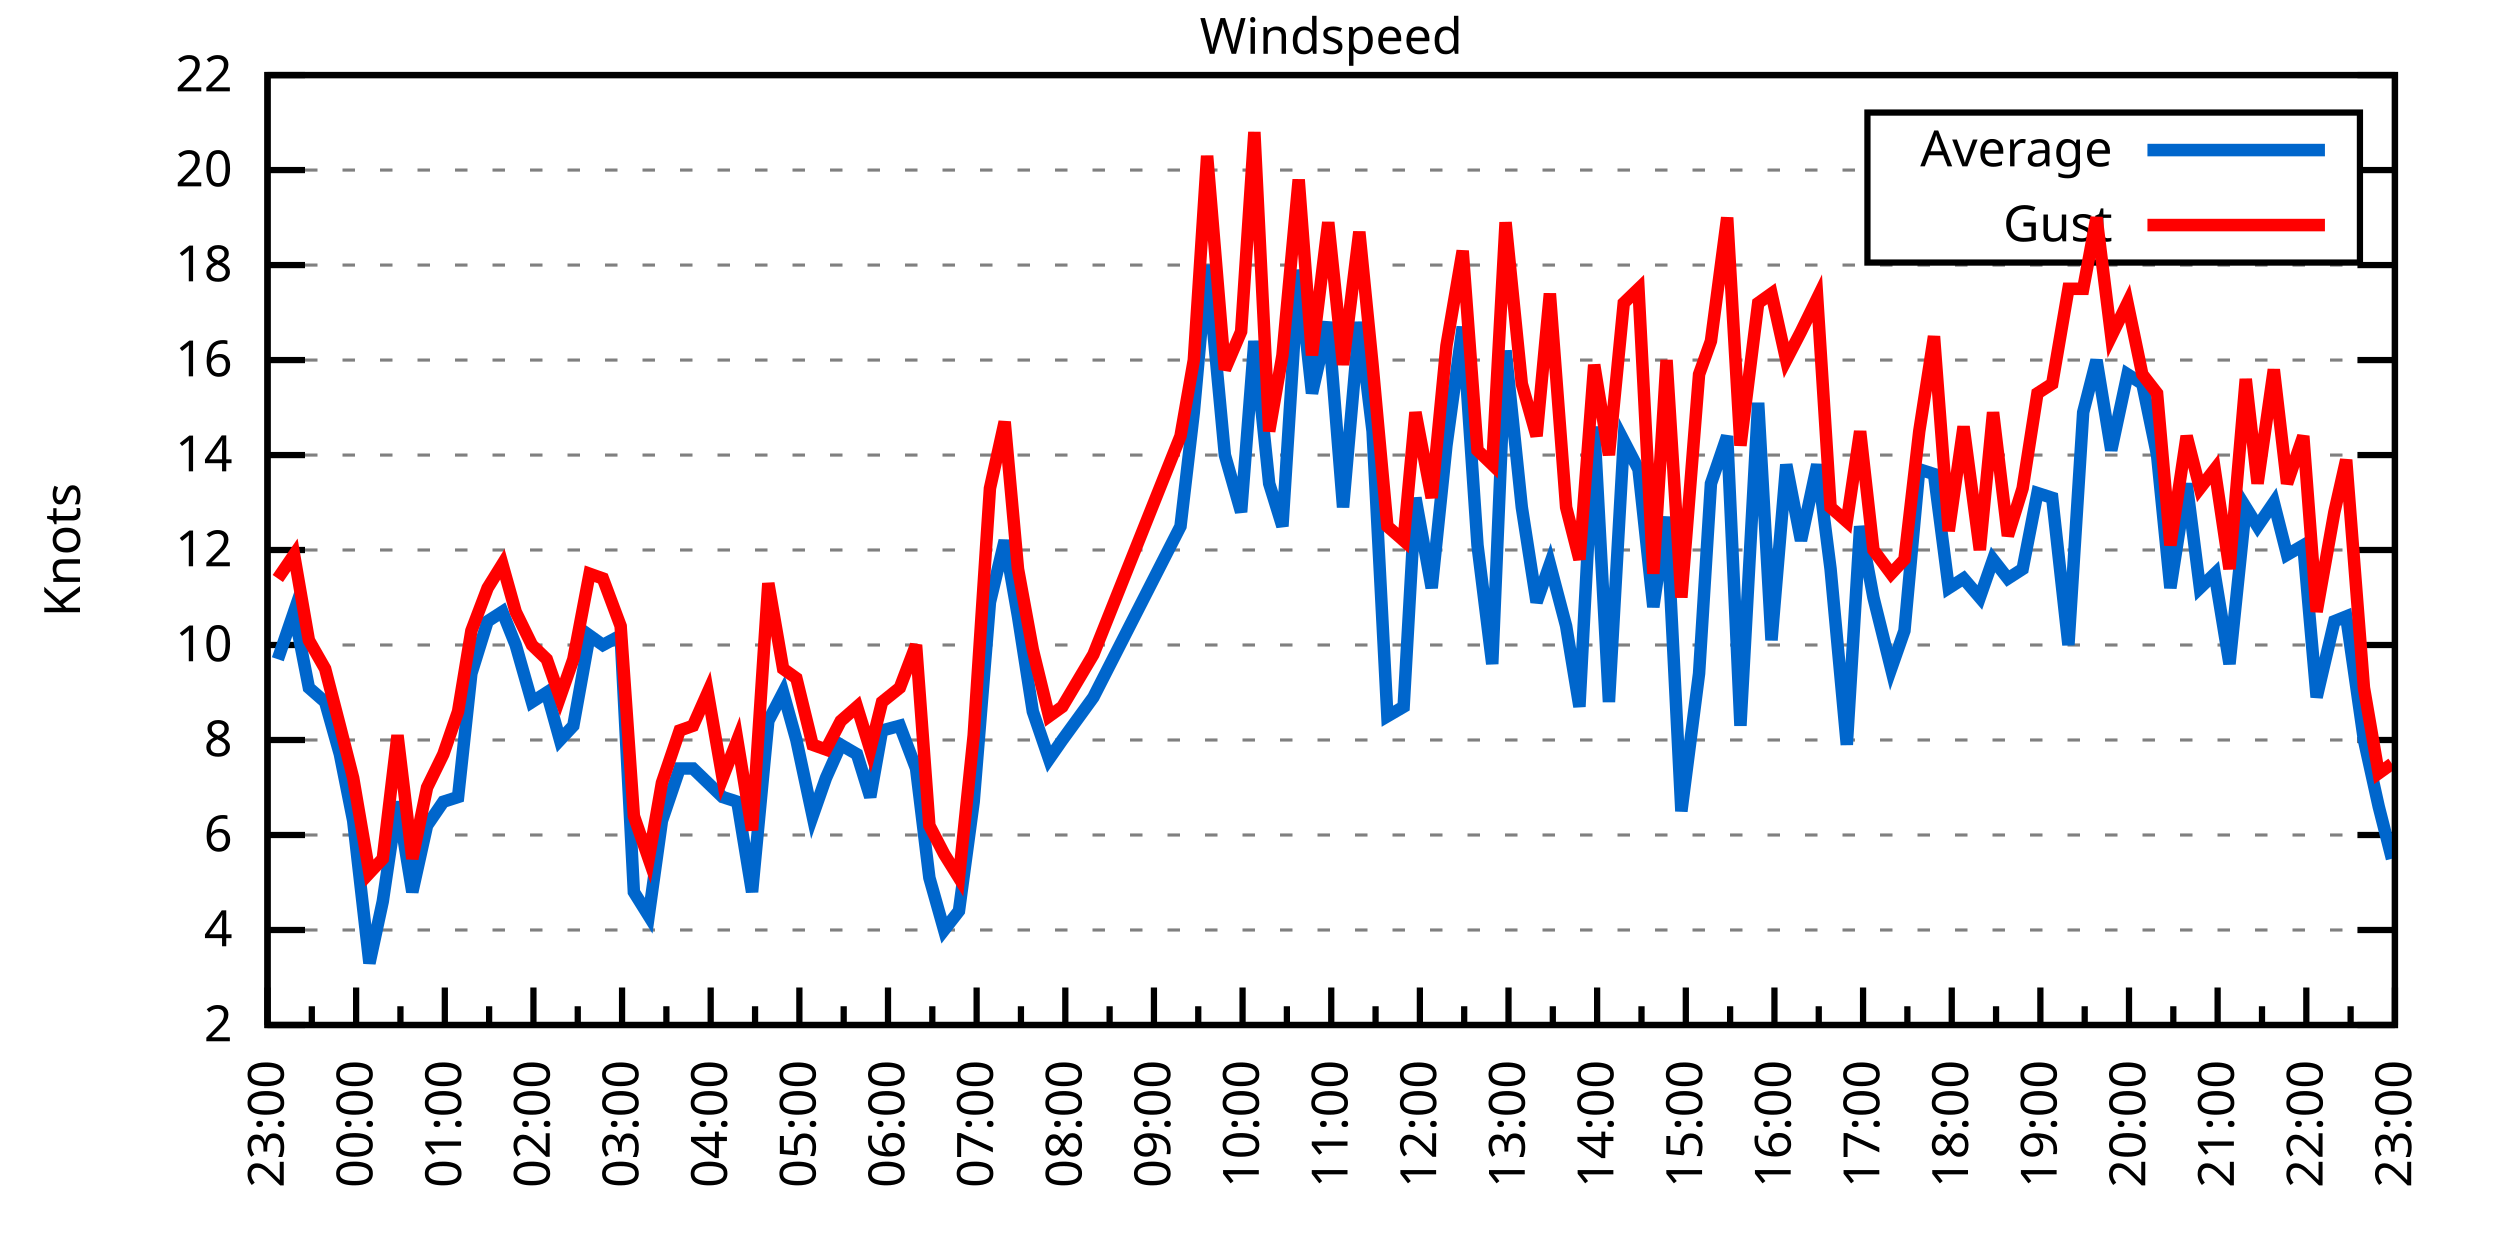
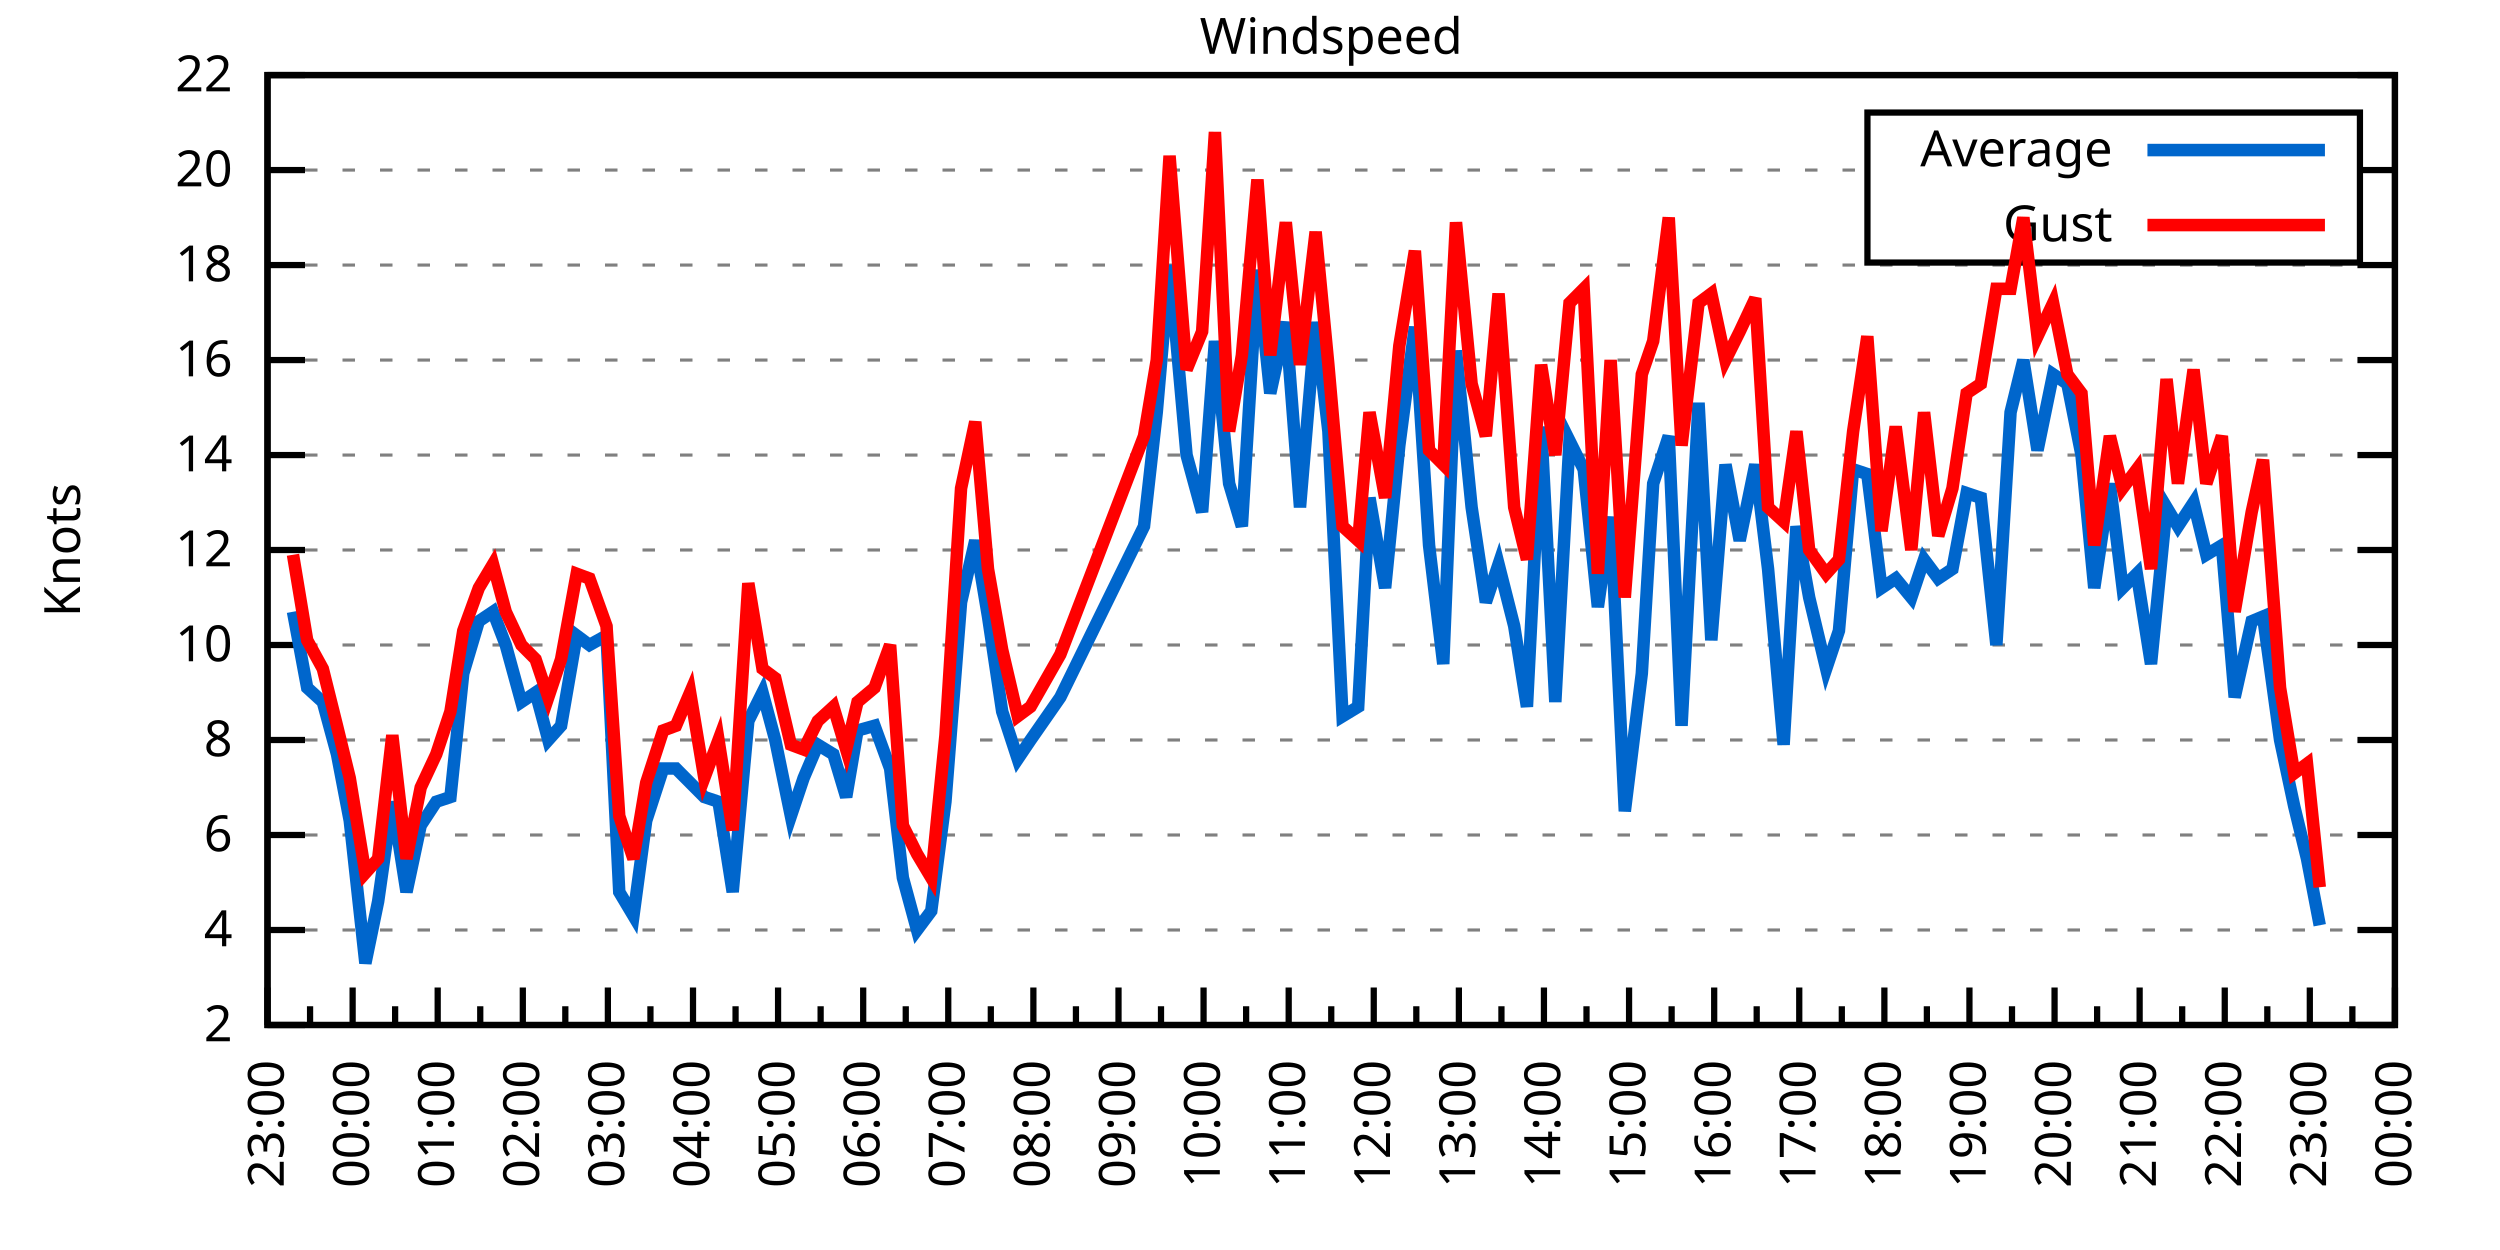
<svg xmlns="http://www.w3.org/2000/svg" xmlns:xlink="http://www.w3.org/1999/xlink" width="400" height="200" viewBox="0 0 400 200">
  <g id="gnuplot_canvas">
    <rect x="0" y="0" width="400" height="200" fill="none" />
    <defs>
      <circle id="gpDot" r="0.5" stroke-width="0.5" stroke="currentColor" />
      <path id="gpPt0" stroke-width="0.333" stroke="currentColor" d="M-1,0 h2 M0,-1 v2" />
      <path id="gpPt1" stroke-width="0.333" stroke="currentColor" d="M-1,-1 L1,1 M1,-1 L-1,1" />
      <path id="gpPt2" stroke-width="0.333" stroke="currentColor" d="M-1,0 L1,0 M0,-1 L0,1 M-1,-1 L1,1 M-1,1 L1,-1" />
      <rect id="gpPt3" stroke-width="0.333" stroke="currentColor" x="-1" y="-1" width="2" height="2" />
      <rect id="gpPt4" stroke-width="0.333" stroke="currentColor" fill="currentColor" x="-1" y="-1" width="2" height="2" />
      <circle id="gpPt5" stroke-width="0.333" stroke="currentColor" cx="0" cy="0" r="1" />
      <use xlink:href="#gpPt5" id="gpPt6" fill="currentColor" stroke="none" />
      <path id="gpPt7" stroke-width="0.333" stroke="currentColor" d="M0,-1.33 L-1.33,0.67 L1.33,0.67 z" />
      <use xlink:href="#gpPt7" id="gpPt8" fill="currentColor" stroke="none" />
      <use xlink:href="#gpPt7" id="gpPt9" stroke="currentColor" transform="rotate(180)" />
      <use xlink:href="#gpPt9" id="gpPt10" fill="currentColor" stroke="none" />
      <use xlink:href="#gpPt3" id="gpPt11" stroke="currentColor" transform="rotate(45)" />
      <use xlink:href="#gpPt11" id="gpPt12" fill="currentColor" stroke="none" />
      <path id="gpPt13" stroke-width="0.333" stroke="currentColor" d="M0,1.330 L1.265,0.411 L0.782,-1.067 L-0.782,-1.076 L-1.265,0.411 z" />
      <use xlink:href="#gpPt13" id="gpPt14" fill="currentColor" stroke="none" />
      <filter id="textbox" filterUnits="objectBoundingBox" x="0" y="0" height="1" width="1">
        <feFlood flood-color="white" flood-opacity="1" result="bgnd" />
        <feComposite in="SourceGraphic" in2="bgnd" operator="atop" />
      </filter>
      <filter id="greybox" filterUnits="objectBoundingBox" x="0" y="0" height="1" width="1">
        <feFlood flood-color="lightgrey" flood-opacity="1" result="grey" />
        <feComposite in="SourceGraphic" in2="grey" operator="atop" />
      </filter>
    </defs>
    <g fill="none" color="white" stroke="currentColor" stroke-width="1.00" stroke-linecap="butt" stroke-linejoin="miter">
</g>
    <g fill="none" color="black" stroke="currentColor" stroke-width="1.00" stroke-linecap="butt" stroke-linejoin="miter">
      <g stroke="none" shape-rendering="crispEdges">
        <polygon fill="rgb(255, 255, 255)" points="42.80,164.00 383.18,164.00 383.18,12.02 42.80,12.02 " />
      </g>
    </g>
    <g fill="none" color="black" stroke="currentColor" stroke-width="1.00" stroke-linecap="butt" stroke-linejoin="miter">
</g>
    <g fill="none" color="black" stroke="black" stroke-width="0.50" stroke-linecap="butt" stroke-linejoin="miter">
</g>
    <g fill="none" color="gray" stroke="currentColor" stroke-width="0.50" stroke-linecap="butt" stroke-linejoin="miter">
      <path stroke="gray" stroke-dasharray="2,4" class="gridline" d="M42.80,164.00 L383.19,164.00  " />
    </g>
    <g fill="none" color="gray" stroke="gray" stroke-width="1.00" stroke-linecap="butt" stroke-linejoin="miter">
</g>
    <g fill="none" color="black" stroke="currentColor" stroke-width="1.00" stroke-linecap="butt" stroke-linejoin="miter">
      <path stroke="black" d="M42.80,164.00 L48.80,164.00 M383.19,164.00 L377.19,164.00  " />
      <g transform="translate(37.20,166.60)" stroke="none" fill="black" font-family="Sans" font-size="8.00" text-anchor="end">
        <text>
          <tspan font-family="Sans"> 2</tspan>
        </text>
      </g>
    </g>
    <g fill="none" color="black" stroke="currentColor" stroke-width="1.00" stroke-linecap="butt" stroke-linejoin="miter">
</g>
    <g fill="none" color="black" stroke="black" stroke-width="0.50" stroke-linecap="butt" stroke-linejoin="miter">
</g>
    <g fill="none" color="gray" stroke="currentColor" stroke-width="0.50" stroke-linecap="butt" stroke-linejoin="miter">
      <path stroke="gray" stroke-dasharray="2,4" class="gridline" d="M42.80,148.80 L383.19,148.80  " />
    </g>
    <g fill="none" color="gray" stroke="gray" stroke-width="1.00" stroke-linecap="butt" stroke-linejoin="miter">
</g>
    <g fill="none" color="black" stroke="currentColor" stroke-width="1.00" stroke-linecap="butt" stroke-linejoin="miter">
      <path stroke="black" d="M42.80,148.80 L48.80,148.80 M383.19,148.80 L377.19,148.80  " />
      <g transform="translate(37.20,151.40)" stroke="none" fill="black" font-family="Sans" font-size="8.00" text-anchor="end">
        <text>
          <tspan font-family="Sans"> 4</tspan>
        </text>
      </g>
    </g>
    <g fill="none" color="black" stroke="currentColor" stroke-width="1.00" stroke-linecap="butt" stroke-linejoin="miter">
</g>
    <g fill="none" color="black" stroke="black" stroke-width="0.50" stroke-linecap="butt" stroke-linejoin="miter">
</g>
    <g fill="none" color="gray" stroke="currentColor" stroke-width="0.50" stroke-linecap="butt" stroke-linejoin="miter">
      <path stroke="gray" stroke-dasharray="2,4" class="gridline" d="M42.80,133.60 L383.19,133.60  " />
    </g>
    <g fill="none" color="gray" stroke="gray" stroke-width="1.00" stroke-linecap="butt" stroke-linejoin="miter">
</g>
    <g fill="none" color="black" stroke="currentColor" stroke-width="1.00" stroke-linecap="butt" stroke-linejoin="miter">
      <path stroke="black" d="M42.80,133.60 L48.80,133.60 M383.19,133.60 L377.19,133.60  " />
      <g transform="translate(37.20,136.20)" stroke="none" fill="black" font-family="Sans" font-size="8.00" text-anchor="end">
        <text>
          <tspan font-family="Sans"> 6</tspan>
        </text>
      </g>
    </g>
    <g fill="none" color="black" stroke="currentColor" stroke-width="1.00" stroke-linecap="butt" stroke-linejoin="miter">
</g>
    <g fill="none" color="black" stroke="black" stroke-width="0.50" stroke-linecap="butt" stroke-linejoin="miter">
</g>
    <g fill="none" color="gray" stroke="currentColor" stroke-width="0.50" stroke-linecap="butt" stroke-linejoin="miter">
      <path stroke="gray" stroke-dasharray="2,4" class="gridline" d="M42.80,118.40 L383.19,118.40  " />
    </g>
    <g fill="none" color="gray" stroke="gray" stroke-width="1.00" stroke-linecap="butt" stroke-linejoin="miter">
</g>
    <g fill="none" color="black" stroke="currentColor" stroke-width="1.00" stroke-linecap="butt" stroke-linejoin="miter">
      <path stroke="black" d="M42.80,118.40 L48.80,118.40 M383.19,118.40 L377.19,118.40  " />
      <g transform="translate(37.20,121.00)" stroke="none" fill="black" font-family="Sans" font-size="8.00" text-anchor="end">
        <text>
          <tspan font-family="Sans"> 8</tspan>
        </text>
      </g>
    </g>
    <g fill="none" color="black" stroke="currentColor" stroke-width="1.00" stroke-linecap="butt" stroke-linejoin="miter">
</g>
    <g fill="none" color="black" stroke="black" stroke-width="0.50" stroke-linecap="butt" stroke-linejoin="miter">
</g>
    <g fill="none" color="gray" stroke="currentColor" stroke-width="0.50" stroke-linecap="butt" stroke-linejoin="miter">
      <path stroke="gray" stroke-dasharray="2,4" class="gridline" d="M42.80,103.20 L383.19,103.20  " />
    </g>
    <g fill="none" color="gray" stroke="gray" stroke-width="1.00" stroke-linecap="butt" stroke-linejoin="miter">
</g>
    <g fill="none" color="black" stroke="currentColor" stroke-width="1.00" stroke-linecap="butt" stroke-linejoin="miter">
      <path stroke="black" d="M42.80,103.20 L48.80,103.20 M383.19,103.20 L377.19,103.20  " />
      <g transform="translate(37.20,105.80)" stroke="none" fill="black" font-family="Sans" font-size="8.00" text-anchor="end">
        <text>
          <tspan font-family="Sans"> 10</tspan>
        </text>
      </g>
    </g>
    <g fill="none" color="black" stroke="currentColor" stroke-width="1.00" stroke-linecap="butt" stroke-linejoin="miter">
</g>
    <g fill="none" color="black" stroke="black" stroke-width="0.50" stroke-linecap="butt" stroke-linejoin="miter">
</g>
    <g fill="none" color="gray" stroke="currentColor" stroke-width="0.50" stroke-linecap="butt" stroke-linejoin="miter">
      <path stroke="gray" stroke-dasharray="2,4" class="gridline" d="M42.80,88.00 L383.19,88.00  " />
    </g>
    <g fill="none" color="gray" stroke="gray" stroke-width="1.00" stroke-linecap="butt" stroke-linejoin="miter">
</g>
    <g fill="none" color="black" stroke="currentColor" stroke-width="1.00" stroke-linecap="butt" stroke-linejoin="miter">
      <path stroke="black" d="M42.80,88.00 L48.80,88.00 M383.19,88.00 L377.19,88.00  " />
      <g transform="translate(37.20,90.60)" stroke="none" fill="black" font-family="Sans" font-size="8.00" text-anchor="end">
        <text>
          <tspan font-family="Sans"> 12</tspan>
        </text>
      </g>
    </g>
    <g fill="none" color="black" stroke="currentColor" stroke-width="1.00" stroke-linecap="butt" stroke-linejoin="miter">
</g>
    <g fill="none" color="black" stroke="black" stroke-width="0.50" stroke-linecap="butt" stroke-linejoin="miter">
</g>
    <g fill="none" color="gray" stroke="currentColor" stroke-width="0.50" stroke-linecap="butt" stroke-linejoin="miter">
      <path stroke="gray" stroke-dasharray="2,4" class="gridline" d="M42.80,72.81 L383.19,72.81  " />
    </g>
    <g fill="none" color="gray" stroke="gray" stroke-width="1.00" stroke-linecap="butt" stroke-linejoin="miter">
</g>
    <g fill="none" color="black" stroke="currentColor" stroke-width="1.00" stroke-linecap="butt" stroke-linejoin="miter">
      <path stroke="black" d="M42.80,72.81 L48.80,72.81 M383.19,72.81 L377.19,72.81  " />
      <g transform="translate(37.20,75.41)" stroke="none" fill="black" font-family="Sans" font-size="8.00" text-anchor="end">
        <text>
          <tspan font-family="Sans"> 14</tspan>
        </text>
      </g>
    </g>
    <g fill="none" color="black" stroke="currentColor" stroke-width="1.00" stroke-linecap="butt" stroke-linejoin="miter">
</g>
    <g fill="none" color="black" stroke="black" stroke-width="0.50" stroke-linecap="butt" stroke-linejoin="miter">
</g>
    <g fill="none" color="gray" stroke="currentColor" stroke-width="0.50" stroke-linecap="butt" stroke-linejoin="miter">
      <path stroke="gray" stroke-dasharray="2,4" class="gridline" d="M42.80,57.61 L383.19,57.61  " />
    </g>
    <g fill="none" color="gray" stroke="gray" stroke-width="1.00" stroke-linecap="butt" stroke-linejoin="miter">
</g>
    <g fill="none" color="black" stroke="currentColor" stroke-width="1.00" stroke-linecap="butt" stroke-linejoin="miter">
      <path stroke="black" d="M42.80,57.61 L48.80,57.61 M383.19,57.61 L377.19,57.61  " />
      <g transform="translate(37.20,60.21)" stroke="none" fill="black" font-family="Sans" font-size="8.00" text-anchor="end">
        <text>
          <tspan font-family="Sans"> 16</tspan>
        </text>
      </g>
    </g>
    <g fill="none" color="black" stroke="currentColor" stroke-width="1.00" stroke-linecap="butt" stroke-linejoin="miter">
</g>
    <g fill="none" color="black" stroke="black" stroke-width="0.50" stroke-linecap="butt" stroke-linejoin="miter">
</g>
    <g fill="none" color="gray" stroke="currentColor" stroke-width="0.50" stroke-linecap="butt" stroke-linejoin="miter">
      <path stroke="gray" stroke-dasharray="2,4" class="gridline" d="M42.80,42.41 L383.19,42.41  " />
    </g>
    <g fill="none" color="gray" stroke="gray" stroke-width="1.00" stroke-linecap="butt" stroke-linejoin="miter">
</g>
    <g fill="none" color="black" stroke="currentColor" stroke-width="1.00" stroke-linecap="butt" stroke-linejoin="miter">
      <path stroke="black" d="M42.80,42.41 L48.80,42.41 M383.19,42.41 L377.19,42.41  " />
      <g transform="translate(37.20,45.01)" stroke="none" fill="black" font-family="Sans" font-size="8.00" text-anchor="end">
        <text>
          <tspan font-family="Sans"> 18</tspan>
        </text>
      </g>
    </g>
    <g fill="none" color="black" stroke="currentColor" stroke-width="1.00" stroke-linecap="butt" stroke-linejoin="miter">
</g>
    <g fill="none" color="black" stroke="black" stroke-width="0.50" stroke-linecap="butt" stroke-linejoin="miter">
</g>
    <g fill="none" color="gray" stroke="currentColor" stroke-width="0.50" stroke-linecap="butt" stroke-linejoin="miter">
      <path stroke="gray" stroke-dasharray="2,4" class="gridline" d="M42.80,27.21 L298.79,27.21 M377.59,27.21 L383.19,27.21  " />
    </g>
    <g fill="none" color="gray" stroke="gray" stroke-width="1.00" stroke-linecap="butt" stroke-linejoin="miter">
</g>
    <g fill="none" color="black" stroke="currentColor" stroke-width="1.00" stroke-linecap="butt" stroke-linejoin="miter">
      <path stroke="black" d="M42.80,27.21 L48.80,27.21 M383.19,27.21 L377.19,27.21  " />
      <g transform="translate(37.20,29.81)" stroke="none" fill="black" font-family="Sans" font-size="8.00" text-anchor="end">
        <text>
          <tspan font-family="Sans"> 20</tspan>
        </text>
      </g>
    </g>
    <g fill="none" color="black" stroke="currentColor" stroke-width="1.00" stroke-linecap="butt" stroke-linejoin="miter">
</g>
    <g fill="none" color="black" stroke="black" stroke-width="0.50" stroke-linecap="butt" stroke-linejoin="miter">
</g>
    <g fill="none" color="gray" stroke="currentColor" stroke-width="0.50" stroke-linecap="butt" stroke-linejoin="miter">
      <path stroke="gray" stroke-dasharray="2,4" class="gridline" d="M42.80,12.01 L383.19,12.01  " />
    </g>
    <g fill="none" color="gray" stroke="gray" stroke-width="1.00" stroke-linecap="butt" stroke-linejoin="miter">
</g>
    <g fill="none" color="black" stroke="currentColor" stroke-width="1.00" stroke-linecap="butt" stroke-linejoin="miter">
      <path stroke="black" d="M42.80,12.01 L48.80,12.01 M383.19,12.01 L377.19,12.01  " />
      <g transform="translate(37.20,14.61)" stroke="none" fill="black" font-family="Sans" font-size="8.00" text-anchor="end">
        <text>
          <tspan font-family="Sans"> 22</tspan>
        </text>
      </g>
    </g>
    <g fill="none" color="black" stroke="currentColor" stroke-width="1.00" stroke-linecap="butt" stroke-linejoin="miter">
      <path stroke="black" d="M42.80,164.00 L42.80,158.00  " />
      <g transform="translate(45.40,169.60) rotate(270)" stroke="none" fill="black" font-family="Sans" font-size="8.00" text-anchor="end">
        <text>
          <tspan font-family="Sans">23:00</tspan>
        </text>
      </g>
    </g>
    <g fill="none" color="black" stroke="currentColor" stroke-width="1.00" stroke-linecap="butt" stroke-linejoin="miter">
-       <path stroke="black" d="M49.89,164.00 L49.89,161.00 M56.98,164.00 L56.98,158.00  " />
-       <g transform="translate(59.58,169.60) rotate(270)" stroke="none" fill="black" font-family="Sans" font-size="8.00" text-anchor="end">
+       <path stroke="black" d="M49.61,164.00 L49.61,161.00 M56.42,164.00 L56.42,158.00  " />
+       <g transform="translate(59.02,169.60) rotate(270)" stroke="none" fill="black" font-family="Sans" font-size="8.00" text-anchor="end">
        <text>
          <tspan font-family="Sans">00:00</tspan>
        </text>
      </g>
    </g>
    <g fill="none" color="black" stroke="currentColor" stroke-width="1.00" stroke-linecap="butt" stroke-linejoin="miter">
-       <path stroke="black" d="M64.07,164.00 L64.07,161.00 M71.17,164.00 L71.17,158.00  " />
-       <g transform="translate(73.77,169.60) rotate(270)" stroke="none" fill="black" font-family="Sans" font-size="8.00" text-anchor="end">
+       <path stroke="black" d="M63.22,164.00 L63.22,161.00 M70.03,164.00 L70.03,158.00  " />
+       <g transform="translate(72.63,169.60) rotate(270)" stroke="none" fill="black" font-family="Sans" font-size="8.00" text-anchor="end">
        <text>
          <tspan font-family="Sans">01:00</tspan>
        </text>
      </g>
    </g>
    <g fill="none" color="black" stroke="currentColor" stroke-width="1.00" stroke-linecap="butt" stroke-linejoin="miter">
-       <path stroke="black" d="M78.26,164.00 L78.26,161.00 M85.35,164.00 L85.35,158.00  " />
-       <g transform="translate(87.95,169.60) rotate(270)" stroke="none" fill="black" font-family="Sans" font-size="8.00" text-anchor="end">
+       <path stroke="black" d="M76.84,164.00 L76.84,161.00 M83.65,164.00 L83.65,158.00  " />
+       <g transform="translate(86.25,169.60) rotate(270)" stroke="none" fill="black" font-family="Sans" font-size="8.00" text-anchor="end">
        <text>
          <tspan font-family="Sans">02:00</tspan>
        </text>
      </g>
    </g>
    <g fill="none" color="black" stroke="currentColor" stroke-width="1.00" stroke-linecap="butt" stroke-linejoin="miter">
-       <path stroke="black" d="M92.44,164.00 L92.44,161.00 M99.53,164.00 L99.53,158.00  " />
-       <g transform="translate(102.13,169.60) rotate(270)" stroke="none" fill="black" font-family="Sans" font-size="8.00" text-anchor="end">
+       <path stroke="black" d="M90.45,164.00 L90.45,161.00 M97.26,164.00 L97.26,158.00  " />
+       <g transform="translate(99.86,169.60) rotate(270)" stroke="none" fill="black" font-family="Sans" font-size="8.00" text-anchor="end">
        <text>
          <tspan font-family="Sans">03:00</tspan>
        </text>
      </g>
    </g>
    <g fill="none" color="black" stroke="currentColor" stroke-width="1.00" stroke-linecap="butt" stroke-linejoin="miter">
-       <path stroke="black" d="M106.62,164.00 L106.62,161.00 M113.71,164.00 L113.71,158.00  " />
-       <g transform="translate(116.31,169.60) rotate(270)" stroke="none" fill="black" font-family="Sans" font-size="8.00" text-anchor="end">
+       <path stroke="black" d="M104.07,164.00 L104.07,161.00 M110.88,164.00 L110.88,158.00  " />
+       <g transform="translate(113.48,169.60) rotate(270)" stroke="none" fill="black" font-family="Sans" font-size="8.00" text-anchor="end">
        <text>
          <tspan font-family="Sans">04:00</tspan>
        </text>
      </g>
    </g>
    <g fill="none" color="black" stroke="currentColor" stroke-width="1.00" stroke-linecap="butt" stroke-linejoin="miter">
-       <path stroke="black" d="M120.81,164.00 L120.81,161.00 M127.90,164.00 L127.90,158.00  " />
-       <g transform="translate(130.50,169.60) rotate(270)" stroke="none" fill="black" font-family="Sans" font-size="8.00" text-anchor="end">
+       <path stroke="black" d="M117.69,164.00 L117.69,161.00 M124.49,164.00 L124.49,158.00  " />
+       <g transform="translate(127.09,169.60) rotate(270)" stroke="none" fill="black" font-family="Sans" font-size="8.00" text-anchor="end">
        <text>
          <tspan font-family="Sans">05:00</tspan>
        </text>
      </g>
    </g>
    <g fill="none" color="black" stroke="currentColor" stroke-width="1.00" stroke-linecap="butt" stroke-linejoin="miter">
-       <path stroke="black" d="M134.99,164.00 L134.99,161.00 M142.08,164.00 L142.08,158.00  " />
-       <g transform="translate(144.68,169.60) rotate(270)" stroke="none" fill="black" font-family="Sans" font-size="8.00" text-anchor="end">
+       <path stroke="black" d="M131.30,164.00 L131.30,161.00 M138.11,164.00 L138.11,158.00  " />
+       <g transform="translate(140.71,169.60) rotate(270)" stroke="none" fill="black" font-family="Sans" font-size="8.00" text-anchor="end">
        <text>
          <tspan font-family="Sans">06:00</tspan>
        </text>
      </g>
    </g>
    <g fill="none" color="black" stroke="currentColor" stroke-width="1.00" stroke-linecap="butt" stroke-linejoin="miter">
-       <path stroke="black" d="M149.17,164.00 L149.17,161.00 M156.26,164.00 L156.26,158.00  " />
-       <g transform="translate(158.86,169.60) rotate(270)" stroke="none" fill="black" font-family="Sans" font-size="8.00" text-anchor="end">
+       <path stroke="black" d="M144.92,164.00 L144.92,161.00 M151.72,164.00 L151.72,158.00  " />
+       <g transform="translate(154.32,169.60) rotate(270)" stroke="none" fill="black" font-family="Sans" font-size="8.00" text-anchor="end">
        <text>
          <tspan font-family="Sans">07:00</tspan>
        </text>
      </g>
    </g>
    <g fill="none" color="black" stroke="currentColor" stroke-width="1.00" stroke-linecap="butt" stroke-linejoin="miter">
-       <path stroke="black" d="M163.35,164.00 L163.35,161.00 M170.45,164.00 L170.45,158.00  " />
-       <g transform="translate(173.05,169.60) rotate(270)" stroke="none" fill="black" font-family="Sans" font-size="8.00" text-anchor="end">
+       <path stroke="black" d="M158.53,164.00 L158.53,161.00 M165.34,164.00 L165.34,158.00  " />
+       <g transform="translate(167.94,169.60) rotate(270)" stroke="none" fill="black" font-family="Sans" font-size="8.00" text-anchor="end">
        <text>
          <tspan font-family="Sans">08:00</tspan>
        </text>
      </g>
    </g>
    <g fill="none" color="black" stroke="currentColor" stroke-width="1.00" stroke-linecap="butt" stroke-linejoin="miter">
-       <path stroke="black" d="M177.54,164.00 L177.54,161.00 M184.63,164.00 L184.63,158.00  " />
-       <g transform="translate(187.23,169.60) rotate(270)" stroke="none" fill="black" font-family="Sans" font-size="8.00" text-anchor="end">
+       <path stroke="black" d="M172.15,164.00 L172.15,161.00 M178.96,164.00 L178.96,158.00  " />
+       <g transform="translate(181.56,169.60) rotate(270)" stroke="none" fill="black" font-family="Sans" font-size="8.00" text-anchor="end">
        <text>
          <tspan font-family="Sans">09:00</tspan>
        </text>
      </g>
    </g>
    <g fill="none" color="black" stroke="currentColor" stroke-width="1.00" stroke-linecap="butt" stroke-linejoin="miter">
-       <path stroke="black" d="M191.72,164.00 L191.72,161.00 M198.81,164.00 L198.81,158.00  " />
-       <g transform="translate(201.41,169.60) rotate(270)" stroke="none" fill="black" font-family="Sans" font-size="8.00" text-anchor="end">
+       <path stroke="black" d="M185.76,164.00 L185.76,161.00 M192.57,164.00 L192.57,158.00  " />
+       <g transform="translate(195.17,169.60) rotate(270)" stroke="none" fill="black" font-family="Sans" font-size="8.00" text-anchor="end">
        <text>
          <tspan font-family="Sans">10:00</tspan>
        </text>
      </g>
    </g>
    <g fill="none" color="black" stroke="currentColor" stroke-width="1.00" stroke-linecap="butt" stroke-linejoin="miter">
-       <path stroke="black" d="M205.90,164.00 L205.90,161.00 M213.00,164.00 L213.00,158.00  " />
-       <g transform="translate(215.60,169.60) rotate(270)" stroke="none" fill="black" font-family="Sans" font-size="8.00" text-anchor="end">
+       <path stroke="black" d="M199.38,164.00 L199.38,161.00 M206.19,164.00 L206.19,158.00  " />
+       <g transform="translate(208.79,169.60) rotate(270)" stroke="none" fill="black" font-family="Sans" font-size="8.00" text-anchor="end">
        <text>
          <tspan font-family="Sans">11:00</tspan>
        </text>
      </g>
    </g>
    <g fill="none" color="black" stroke="currentColor" stroke-width="1.00" stroke-linecap="butt" stroke-linejoin="miter">
-       <path stroke="black" d="M220.09,164.00 L220.09,161.00 M227.18,164.00 L227.18,158.00  " />
-       <g transform="translate(229.78,169.60) rotate(270)" stroke="none" fill="black" font-family="Sans" font-size="8.00" text-anchor="end">
+       <path stroke="black" d="M213.00,164.00 L213.00,161.00 M219.80,164.00 L219.80,158.00  " />
+       <g transform="translate(222.40,169.60) rotate(270)" stroke="none" fill="black" font-family="Sans" font-size="8.00" text-anchor="end">
        <text>
          <tspan font-family="Sans">12:00</tspan>
        </text>
      </g>
    </g>
    <g fill="none" color="black" stroke="currentColor" stroke-width="1.00" stroke-linecap="butt" stroke-linejoin="miter">
-       <path stroke="black" d="M234.27,164.00 L234.27,161.00 M241.36,164.00 L241.36,158.00  " />
-       <g transform="translate(243.96,169.60) rotate(270)" stroke="none" fill="black" font-family="Sans" font-size="8.00" text-anchor="end">
+       <path stroke="black" d="M226.61,164.00 L226.61,161.00 M233.42,164.00 L233.42,158.00  " />
+       <g transform="translate(236.02,169.60) rotate(270)" stroke="none" fill="black" font-family="Sans" font-size="8.00" text-anchor="end">
        <text>
          <tspan font-family="Sans">13:00</tspan>
        </text>
      </g>
    </g>
    <g fill="none" color="black" stroke="currentColor" stroke-width="1.00" stroke-linecap="butt" stroke-linejoin="miter">
-       <path stroke="black" d="M248.45,164.00 L248.45,161.00 M255.54,164.00 L255.54,158.00  " />
-       <g transform="translate(258.14,169.60) rotate(270)" stroke="none" fill="black" font-family="Sans" font-size="8.00" text-anchor="end">
+       <path stroke="black" d="M240.23,164.00 L240.23,161.00 M247.03,164.00 L247.03,158.00  " />
+       <g transform="translate(249.63,169.60) rotate(270)" stroke="none" fill="black" font-family="Sans" font-size="8.00" text-anchor="end">
        <text>
          <tspan font-family="Sans">14:00</tspan>
        </text>
      </g>
    </g>
    <g fill="none" color="black" stroke="currentColor" stroke-width="1.00" stroke-linecap="butt" stroke-linejoin="miter">
-       <path stroke="black" d="M262.64,164.00 L262.64,161.00 M269.73,164.00 L269.73,158.00  " />
-       <g transform="translate(272.33,169.60) rotate(270)" stroke="none" fill="black" font-family="Sans" font-size="8.00" text-anchor="end">
+       <path stroke="black" d="M253.84,164.00 L253.84,161.00 M260.65,164.00 L260.65,158.00  " />
+       <g transform="translate(263.25,169.60) rotate(270)" stroke="none" fill="black" font-family="Sans" font-size="8.00" text-anchor="end">
        <text>
          <tspan font-family="Sans">15:00</tspan>
        </text>
      </g>
    </g>
    <g fill="none" color="black" stroke="currentColor" stroke-width="1.00" stroke-linecap="butt" stroke-linejoin="miter">
-       <path stroke="black" d="M276.82,164.00 L276.82,161.00 M283.91,164.00 L283.91,158.00  " />
-       <g transform="translate(286.51,169.60) rotate(270)" stroke="none" fill="black" font-family="Sans" font-size="8.00" text-anchor="end">
+       <path stroke="black" d="M267.46,164.00 L267.46,161.00 M274.27,164.00 L274.27,158.00  " />
+       <g transform="translate(276.87,169.60) rotate(270)" stroke="none" fill="black" font-family="Sans" font-size="8.00" text-anchor="end">
        <text>
          <tspan font-family="Sans">16:00</tspan>
        </text>
      </g>
    </g>
    <g fill="none" color="black" stroke="currentColor" stroke-width="1.00" stroke-linecap="butt" stroke-linejoin="miter">
-       <path stroke="black" d="M291.00,164.00 L291.00,161.00 M298.09,164.00 L298.09,158.00  " />
-       <g transform="translate(300.69,169.60) rotate(270)" stroke="none" fill="black" font-family="Sans" font-size="8.00" text-anchor="end">
+       <path stroke="black" d="M281.07,164.00 L281.07,161.00 M287.88,164.00 L287.88,158.00  " />
+       <g transform="translate(290.48,169.60) rotate(270)" stroke="none" fill="black" font-family="Sans" font-size="8.00" text-anchor="end">
        <text>
          <tspan font-family="Sans">17:00</tspan>
        </text>
      </g>
    </g>
    <g fill="none" color="black" stroke="currentColor" stroke-width="1.00" stroke-linecap="butt" stroke-linejoin="miter">
-       <path stroke="black" d="M305.18,164.00 L305.18,161.00 M312.28,164.00 L312.28,158.00  " />
-       <g transform="translate(314.88,169.60) rotate(270)" stroke="none" fill="black" font-family="Sans" font-size="8.00" text-anchor="end">
+       <path stroke="black" d="M294.69,164.00 L294.69,161.00 M301.50,164.00 L301.50,158.00  " />
+       <g transform="translate(304.10,169.60) rotate(270)" stroke="none" fill="black" font-family="Sans" font-size="8.00" text-anchor="end">
        <text>
          <tspan font-family="Sans">18:00</tspan>
        </text>
      </g>
    </g>
    <g fill="none" color="black" stroke="currentColor" stroke-width="1.00" stroke-linecap="butt" stroke-linejoin="miter">
-       <path stroke="black" d="M319.37,164.00 L319.37,161.00 M326.46,164.00 L326.46,158.00  " />
-       <g transform="translate(329.06,169.60) rotate(270)" stroke="none" fill="black" font-family="Sans" font-size="8.00" text-anchor="end">
+       <path stroke="black" d="M308.30,164.00 L308.30,161.00 M315.11,164.00 L315.11,158.00  " />
+       <g transform="translate(317.71,169.60) rotate(270)" stroke="none" fill="black" font-family="Sans" font-size="8.00" text-anchor="end">
        <text>
          <tspan font-family="Sans">19:00</tspan>
        </text>
      </g>
    </g>
    <g fill="none" color="black" stroke="currentColor" stroke-width="1.00" stroke-linecap="butt" stroke-linejoin="miter">
-       <path stroke="black" d="M333.55,164.00 L333.55,161.00 M340.64,164.00 L340.64,158.00  " />
-       <g transform="translate(343.24,169.60) rotate(270)" stroke="none" fill="black" font-family="Sans" font-size="8.00" text-anchor="end">
+       <path stroke="black" d="M321.92,164.00 L321.92,161.00 M328.73,164.00 L328.73,158.00  " />
+       <g transform="translate(331.33,169.60) rotate(270)" stroke="none" fill="black" font-family="Sans" font-size="8.00" text-anchor="end">
        <text>
          <tspan font-family="Sans">20:00</tspan>
        </text>
      </g>
    </g>
    <g fill="none" color="black" stroke="currentColor" stroke-width="1.00" stroke-linecap="butt" stroke-linejoin="miter">
-       <path stroke="black" d="M347.73,164.00 L347.73,161.00 M354.82,164.00 L354.82,158.00  " />
-       <g transform="translate(357.42,169.60) rotate(270)" stroke="none" fill="black" font-family="Sans" font-size="8.00" text-anchor="end">
+       <path stroke="black" d="M335.54,164.00 L335.54,161.00 M342.34,164.00 L342.34,158.00  " />
+       <g transform="translate(344.94,169.60) rotate(270)" stroke="none" fill="black" font-family="Sans" font-size="8.00" text-anchor="end">
        <text>
          <tspan font-family="Sans">21:00</tspan>
        </text>
      </g>
    </g>
    <g fill="none" color="black" stroke="currentColor" stroke-width="1.00" stroke-linecap="butt" stroke-linejoin="miter">
-       <path stroke="black" d="M361.92,164.00 L361.92,161.00 M369.01,164.00 L369.01,158.00  " />
-       <g transform="translate(371.61,169.60) rotate(270)" stroke="none" fill="black" font-family="Sans" font-size="8.00" text-anchor="end">
+       <path stroke="black" d="M349.15,164.00 L349.15,161.00 M355.96,164.00 L355.96,158.00  " />
+       <g transform="translate(358.56,169.60) rotate(270)" stroke="none" fill="black" font-family="Sans" font-size="8.00" text-anchor="end">
        <text>
          <tspan font-family="Sans">22:00</tspan>
        </text>
      </g>
    </g>
    <g fill="none" color="black" stroke="currentColor" stroke-width="1.00" stroke-linecap="butt" stroke-linejoin="miter">
-       <path stroke="black" d="M376.10,164.00 L376.10,161.00 M383.19,164.00 L383.19,158.00  " />
+       <path stroke="black" d="M362.77,164.00 L362.77,161.00 M369.57,164.00 L369.57,158.00  " />
+       <g transform="translate(372.17,169.60) rotate(270)" stroke="none" fill="black" font-family="Sans" font-size="8.00" text-anchor="end">
+         <text>
+           <tspan font-family="Sans">23:00</tspan>
+         </text>
+       </g>
+     </g>
+     <g fill="none" color="black" stroke="currentColor" stroke-width="1.00" stroke-linecap="butt" stroke-linejoin="miter">
+       <path stroke="black" d="M376.38,164.00 L376.38,161.00 M383.19,164.00 L383.19,158.00  " />
      <g transform="translate(385.79,169.60) rotate(270)" stroke="none" fill="black" font-family="Sans" font-size="8.00" text-anchor="end">
        <text>
-           <tspan font-family="Sans">23:00</tspan>
+           <tspan font-family="Sans">00:00</tspan>
        </text>
      </g>
    </g>
    <g fill="none" color="black" stroke="currentColor" stroke-width="1.00" stroke-linecap="butt" stroke-linejoin="miter">
</g>
    <g fill="none" color="black" stroke="currentColor" stroke-width="1.00" stroke-linecap="butt" stroke-linejoin="miter">
      <path stroke="black" d="M42.80,12.01 L42.80,164.00 L383.19,164.00 L383.19,12.01 L42.80,12.01 Z  " />
    </g>
    <g fill="none" color="black" stroke="currentColor" stroke-width="1.00" stroke-linecap="butt" stroke-linejoin="miter">
      <g transform="translate(12.80,88.01) rotate(270)" stroke="none" fill="black" font-family="Sans" font-size="8.00" text-anchor="middle">
        <text>
          <tspan font-family="Sans">Knots</tspan>
        </text>
      </g>
    </g>
    <g fill="none" color="black" stroke="currentColor" stroke-width="1.00" stroke-linecap="butt" stroke-linejoin="miter">
</g>
    <g fill="none" color="black" stroke="currentColor" stroke-width="1.00" stroke-linecap="butt" stroke-linejoin="miter">
      <path stroke="black" d="M298.79,42.01 L298.79,18.01 L377.59,18.01 L377.59,42.01 L298.79,42.01 Z  " />
    </g>
    <g id="Windspeed_plot_1">
      <g fill="none" color="white" stroke="black" stroke-width="2.00" stroke-linecap="butt" stroke-linejoin="miter">
</g>
      <g fill="none" color="black" stroke="currentColor" stroke-width="2.00" stroke-linecap="butt" stroke-linejoin="miter">
        <g transform="translate(337.99,26.61)" stroke="none" fill="black" font-family="Sans" font-size="8.00" text-anchor="end">
          <text>
            <tspan font-family="Sans">Average</tspan>
          </text>
        </g>
      </g>
      <g fill="none" color="black" stroke="currentColor" stroke-width="2.00" stroke-linecap="butt" stroke-linejoin="miter">
-         <path stroke="rgb(  0, 102, 204)" d="M343.59,24.01 L371.99,24.01 M44.45,105.48 L47.05,97.88 L49.42,110.04 L52.02,112.32 L54.38,120.68 L56.51,131.32   L59.11,154.12 L61.24,144.24 L63.60,128.28 L65.97,142.72 L68.33,132.08 L70.93,128.28 L73.29,127.52 L75.42,107.76   L78.02,99.40 L80.38,97.88 L82.51,103.20 L85.11,112.32 L87.48,110.80 L89.60,118.40 L91.73,116.12 L94.33,101.68   L96.46,103.20 L99.30,101.68 L101.42,142.72 L103.79,146.52 L105.91,131.32 L108.75,122.96 L110.88,122.96 L113.24,125.24   L115.61,127.52 L117.97,128.28 L120.33,142.72 L122.93,115.36 L125.30,110.80 L127.42,118.40 L130.02,130.56 L132.15,124.48   L134.52,119.16 L137.12,120.68 L139.24,127.52 L141.13,116.88 L143.97,116.12 L146.57,122.96 L148.70,140.44 L151.06,148.80   L153.43,145.76 L155.79,128.28 L158.39,96.36 L160.75,86.49 L162.88,98.64 L165.25,113.84 L167.85,121.44 L169.97,118.40   L174.94,111.56 L188.88,84.21 L191.01,65.97 L193.14,42.41 L195.98,72.81 L198.58,81.93 L200.70,54.57 L203.07,77.37   L205.19,84.21 L207.79,43.17 L209.92,62.93 L212.52,51.53 L214.89,81.17 L217.49,51.53 L219.61,69.01 L221.98,114.60   L224.58,113.08 L226.47,79.65 L229.07,94.08 L231.43,71.29 L234.03,52.29 L236.40,87.25 L238.76,106.24 L240.89,56.09   L243.49,81.17 L245.85,96.36 L247.98,90.28 L250.58,100.16 L252.71,113.08 L255.07,68.25 L257.43,112.32 L259.80,70.53   L262.16,75.09 L264.53,97.12 L266.65,82.69 L269.02,129.80 L271.85,107.76 L273.75,77.37 L276.35,69.77 L278.47,116.12   L281.31,64.45 L283.44,102.44 L285.80,74.33 L288.16,86.49 L290.76,74.33 L292.89,91.04 L295.49,119.16 L297.62,84.21   L299.75,95.60 L302.58,107.00 L304.71,100.92 L307.08,75.09 L309.44,75.85 L311.80,94.08 L314.17,92.56 L316.77,95.60   L318.89,89.52 L321.26,92.56 L323.62,91.04 L325.99,78.89 L328.35,79.65 L330.95,103.20 L333.31,65.97 L335.44,57.61   L337.80,72.05 L340.40,59.89 L342.77,61.41 L345.13,72.81 L347.26,94.08 L349.86,77.37 L351.99,94.08 L354.35,91.80   L356.72,106.24 L359.32,81.17 L361.21,84.21 L363.81,80.41 L365.93,88.76 L368.53,87.25 L370.66,111.56 L373.50,99.40   L375.39,98.64 L378.23,118.40 L380.59,129.04 L382.72,137.40  " />
+         <path stroke="rgb(  0, 102, 204)" d="M343.59,24.01 L371.99,24.01 M46.88,97.88 L49.15,110.04 L51.65,112.32 L53.92,120.68 L55.96,131.32 L58.46,154.12   L60.50,144.24 L62.77,128.28 L65.04,142.72 L67.31,132.08 L69.80,128.28 L72.07,127.52 L74.12,107.76 L76.61,99.40   L78.88,97.88 L80.92,103.20 L83.42,112.32 L85.69,110.80 L87.73,118.40 L89.77,116.12 L92.27,101.68 L94.31,103.20   L97.04,101.68 L99.08,142.72 L101.35,146.52 L103.39,131.32 L106.11,122.96 L108.15,122.96 L110.42,125.24 L112.69,127.52   L114.96,128.28 L117.23,142.72 L119.73,115.36 L122.00,110.80 L124.04,118.40 L126.54,130.56 L128.58,124.48 L130.85,119.16   L133.34,120.68 L135.39,127.52 L137.20,116.88 L139.92,116.12 L142.42,122.96 L144.46,140.44 L146.73,148.80 L149.00,145.76   L151.27,128.28 L153.77,96.36 L156.04,86.49 L158.08,98.64 L160.35,113.84 L162.84,121.44 L164.89,118.40 L169.65,111.56   L183.04,84.21 L185.08,65.97 L187.13,42.41 L189.85,72.81 L192.34,81.93 L194.39,54.57 L196.66,77.37 L198.70,84.21   L201.19,43.17 L203.24,62.93 L205.73,51.53 L208.00,81.17 L210.50,51.53 L212.54,69.01 L214.81,114.60 L217.31,113.08   L219.12,79.65 L221.62,94.08 L223.89,71.29 L226.38,52.29 L228.65,87.25 L230.92,106.24 L232.96,56.09 L235.46,81.17   L237.73,96.36 L239.77,90.28 L242.27,100.16 L244.31,113.08 L246.58,68.25 L248.85,112.32 L251.12,70.53 L253.39,75.09   L255.66,97.12 L257.70,82.69 L259.97,129.80 L262.69,107.76 L264.51,77.37 L267.00,69.77 L269.05,116.12 L271.77,64.45   L273.81,102.44 L276.08,74.33 L278.35,86.49 L280.85,74.33 L282.89,91.04 L285.38,119.16 L287.43,84.21 L289.47,95.60   L292.19,107.00 L294.23,100.92 L296.50,75.09 L298.77,75.85 L301.04,94.08 L303.31,92.56 L305.81,95.60 L307.85,89.52   L310.12,92.56 L312.39,91.04 L314.66,78.89 L316.93,79.65 L319.42,103.20 L321.69,65.97 L323.74,57.61 L326.00,72.05   L328.50,59.89 L330.77,61.41 L333.04,72.81 L335.08,94.08 L337.58,77.37 L339.62,94.08 L341.89,91.80 L344.16,106.24   L346.65,81.17 L348.47,84.21 L350.97,80.41 L353.01,88.76 L355.50,87.25 L357.55,111.56 L360.27,99.40 L362.09,98.64   L364.81,118.40 L367.08,129.04 L369.12,137.40 L371.16,148.04  " />
      </g>
    </g>
    <g id="Windspeed_plot_2">
      <g fill="none" color="black" stroke="currentColor" stroke-width="2.00" stroke-linecap="butt" stroke-linejoin="miter">
        <g transform="translate(337.99,38.61)" stroke="none" fill="black" font-family="Sans" font-size="8.00" text-anchor="end">
          <text>
            <tspan font-family="Sans">Gust</tspan>
          </text>
        </g>
      </g>
      <g fill="none" color="black" stroke="currentColor" stroke-width="2.00" stroke-linecap="butt" stroke-linejoin="miter">
-         <path stroke="rgb(255,   0,   0)" d="M343.59,36.01 L371.99,36.01 M44.45,92.56 L47.05,88.76 L49.42,102.44 L52.02,107.00 L54.38,116.12 L56.51,124.48   L59.11,139.68 L61.24,137.40 L63.60,117.64 L65.97,137.40 L68.33,126.00 L70.93,120.68 L73.29,113.84 L75.42,100.92   L78.02,94.08 L80.38,90.28 L82.51,97.88 L85.11,103.20 L87.48,105.48 L89.60,111.56 L91.73,105.48 L94.33,91.80   L96.46,92.56 L99.30,100.16 L101.42,130.56 L103.79,137.40 L105.91,125.24 L108.75,116.88 L110.88,116.12 L113.24,110.80   L115.61,124.48 L117.97,118.40 L120.33,132.84 L122.93,93.32 L125.30,107.00 L127.42,108.52 L130.02,119.16 L132.15,119.92   L134.52,115.36 L137.12,113.08 L139.24,119.92 L141.13,112.32 L143.97,110.04 L146.57,103.20 L148.70,132.08 L151.06,136.64   L153.43,140.44 L155.79,117.64 L158.39,78.13 L160.75,67.49 L162.88,91.04 L165.25,103.96 L167.85,114.60 L169.97,113.08   L174.94,104.72 L188.88,69.77 L191.01,57.61 L193.14,24.93 L195.98,59.13 L198.58,53.05 L200.70,21.13 L203.07,69.01   L205.19,56.85 L207.79,28.73 L209.92,56.85 L212.52,35.57 L214.89,58.37 L217.49,37.09 L219.61,58.37 L221.98,84.21   L224.58,86.49 L226.47,65.97 L229.07,79.65 L231.43,55.33 L234.03,40.13 L236.40,72.05 L238.76,74.33 L240.89,35.57   L243.49,61.41 L245.85,69.77 L247.98,46.97 L250.58,81.17 L252.71,89.52 L255.07,58.37 L257.43,72.81 L259.80,48.49   L262.16,46.21 L264.53,91.80 L266.65,57.61 L269.02,95.60 L271.85,59.89 L273.75,54.57 L276.35,34.81 L278.47,71.29   L281.31,48.49 L283.44,46.97 L285.80,57.61 L288.16,53.05 L290.76,47.73 L292.89,81.17 L295.49,83.45 L297.62,69.01   L299.75,88.00 L302.58,91.80 L304.71,89.52 L307.08,69.01 L309.44,53.81 L311.80,84.97 L314.17,68.25 L316.77,88.00   L318.89,65.97 L321.26,85.73 L323.62,78.13 L325.99,62.93 L328.35,61.41 L330.95,46.21 L333.31,46.21 L335.44,34.81   L337.80,53.81 L340.40,48.49 L342.77,59.89 L345.13,62.93 L347.26,87.25 L349.86,69.77 L351.99,78.13 L354.35,75.09   L356.72,91.04 L359.32,60.65 L361.21,77.37 L363.81,59.13 L365.93,77.37 L368.53,69.77 L370.66,97.88 L373.50,81.93   L375.39,73.57 L378.23,110.04 L380.59,123.72 L382.72,122.20  " />
+         <path stroke="rgb(255,   0,   0)" d="M343.59,36.01 L371.99,36.01 M46.88,88.76 L49.15,102.44 L51.65,107.00 L53.92,116.12 L55.96,124.48 L58.46,139.68   L60.50,137.40 L62.77,117.64 L65.04,137.40 L67.31,126.00 L69.80,120.68 L72.07,113.84 L74.12,100.92 L76.61,94.08   L78.88,90.28 L80.92,97.88 L83.42,103.20 L85.69,105.48 L87.73,111.56 L89.77,105.48 L92.27,91.80 L94.31,92.56   L97.04,100.16 L99.08,130.56 L101.35,137.40 L103.39,125.24 L106.11,116.88 L108.15,116.12 L110.42,110.80 L112.69,124.48   L114.96,118.40 L117.23,132.84 L119.73,93.32 L122.00,107.00 L124.04,108.52 L126.54,119.16 L128.58,119.92 L130.85,115.36   L133.34,113.08 L135.39,119.92 L137.20,112.32 L139.92,110.04 L142.42,103.20 L144.46,132.08 L146.73,136.64 L149.00,140.44   L151.27,117.64 L153.77,78.13 L156.04,67.49 L158.08,91.04 L160.35,103.96 L162.84,114.60 L164.89,113.08 L169.65,104.72   L183.04,69.77 L185.08,57.61 L187.13,24.93 L189.85,59.13 L192.34,53.05 L194.39,21.13 L196.66,69.01 L198.70,56.85   L201.19,28.73 L203.24,56.85 L205.73,35.57 L208.00,58.37 L210.50,37.09 L212.54,58.37 L214.81,84.21 L217.31,86.49   L219.12,65.97 L221.62,79.65 L223.89,55.33 L226.38,40.13 L228.65,72.05 L230.92,74.33 L232.96,35.57 L235.46,61.41   L237.73,69.77 L239.77,46.97 L242.27,81.17 L244.31,89.52 L246.58,58.37 L248.85,72.81 L251.12,48.49 L253.39,46.21   L255.66,91.80 L257.70,57.61 L259.97,95.60 L262.69,59.89 L264.51,54.57 L267.00,34.81 L269.05,71.29 L271.77,48.49   L273.81,46.97 L276.08,57.61 L278.35,53.05 L280.85,47.73 L282.89,81.17 L285.38,83.45 L287.43,69.01 L289.47,88.00   L292.19,91.80 L294.23,89.52 L296.50,69.01 L298.77,53.81 L301.04,84.97 L303.31,68.25 L305.81,88.00 L307.85,65.97   L310.12,85.73 L312.39,78.13 L314.66,62.93 L316.93,61.41 L319.42,46.21 L321.69,46.21 L323.74,34.81 L326.00,53.81   L328.50,48.49 L330.77,59.89 L333.04,62.93 L335.08,87.25 L337.58,69.77 L339.62,78.13 L341.89,75.09 L344.16,91.04   L346.65,60.65 L348.47,77.37 L350.97,59.13 L353.01,77.37 L355.50,69.77 L357.55,97.88 L360.27,81.93 L362.09,73.57   L364.81,110.04 L367.08,123.72 L369.12,122.20 L371.16,141.96  " />
      </g>
    </g>
    <g fill="none" color="black" stroke="currentColor" stroke-width="2.00" stroke-linecap="butt" stroke-linejoin="miter">
</g>
    <g fill="none" color="black" stroke="black" stroke-width="1.00" stroke-linecap="butt" stroke-linejoin="miter">
</g>
    <g fill="none" color="black" stroke="currentColor" stroke-width="1.00" stroke-linecap="butt" stroke-linejoin="miter">
      <path stroke="black" d="M42.80,12.01 L42.80,164.00 L383.19,164.00 L383.19,12.01 L42.80,12.01 Z  " />
    </g>
    <g fill="none" color="black" stroke="currentColor" stroke-width="1.00" stroke-linecap="butt" stroke-linejoin="miter">
      <g transform="translate(212.99,8.61)" stroke="none" fill="black" font-family="Sans" font-size="8.00" text-anchor="middle">
        <text>
          <tspan font-family="Sans">Windspeed</tspan>
        </text>
      </g>
    </g>
    <g fill="none" color="black" stroke="currentColor" stroke-width="1.00" stroke-linecap="butt" stroke-linejoin="miter">
</g>
  </g>
</svg>
